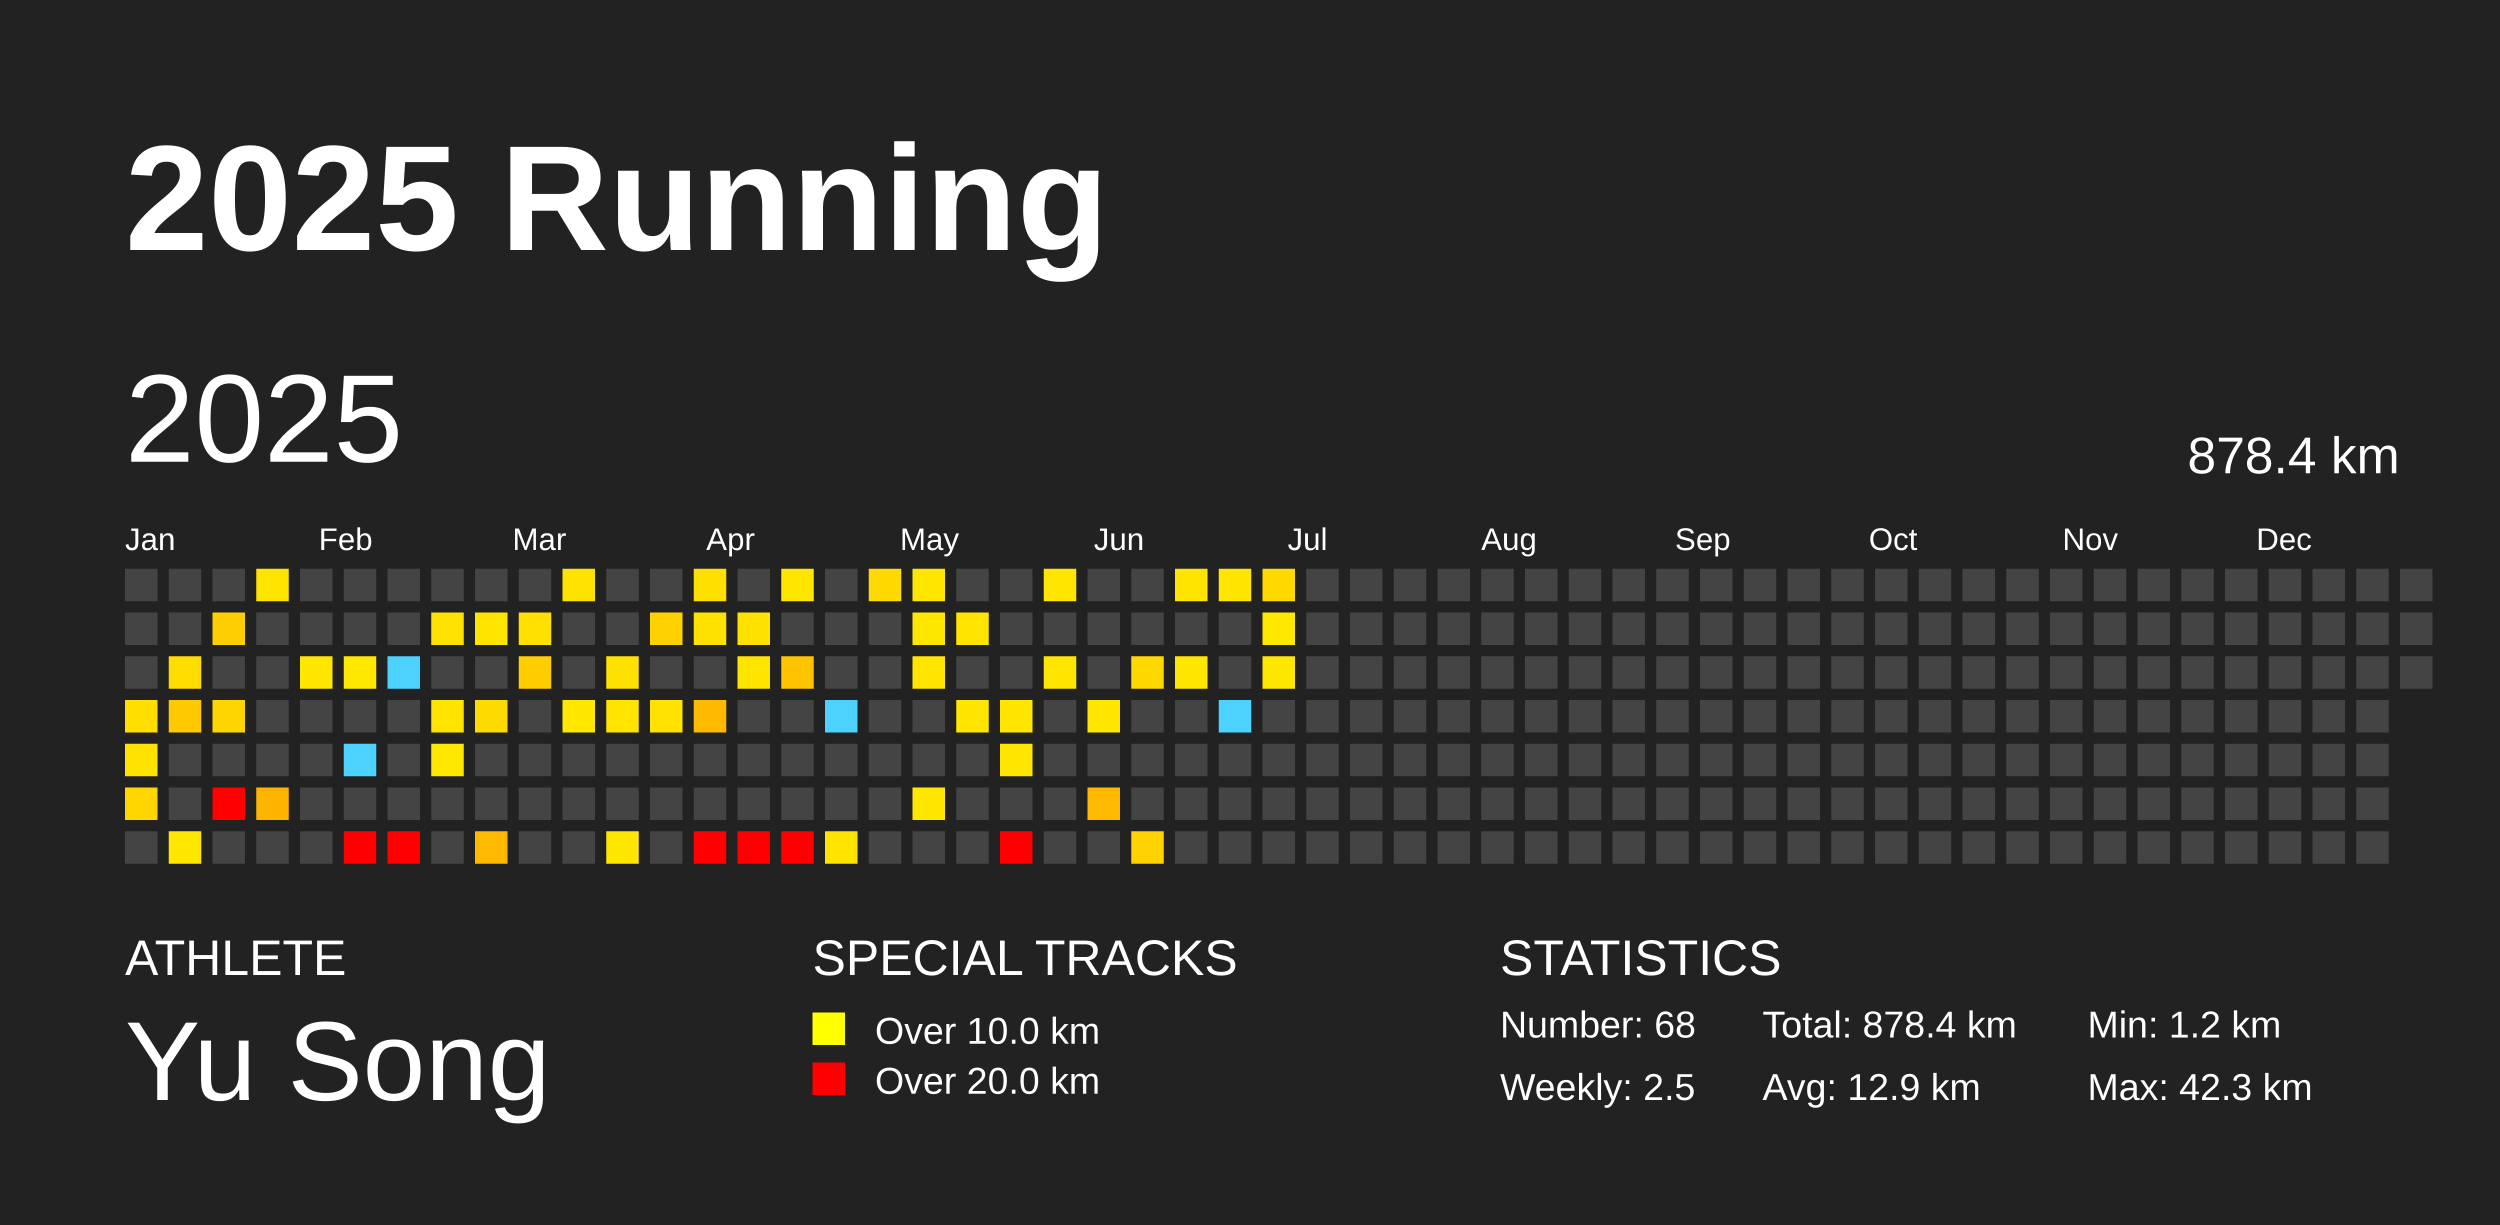
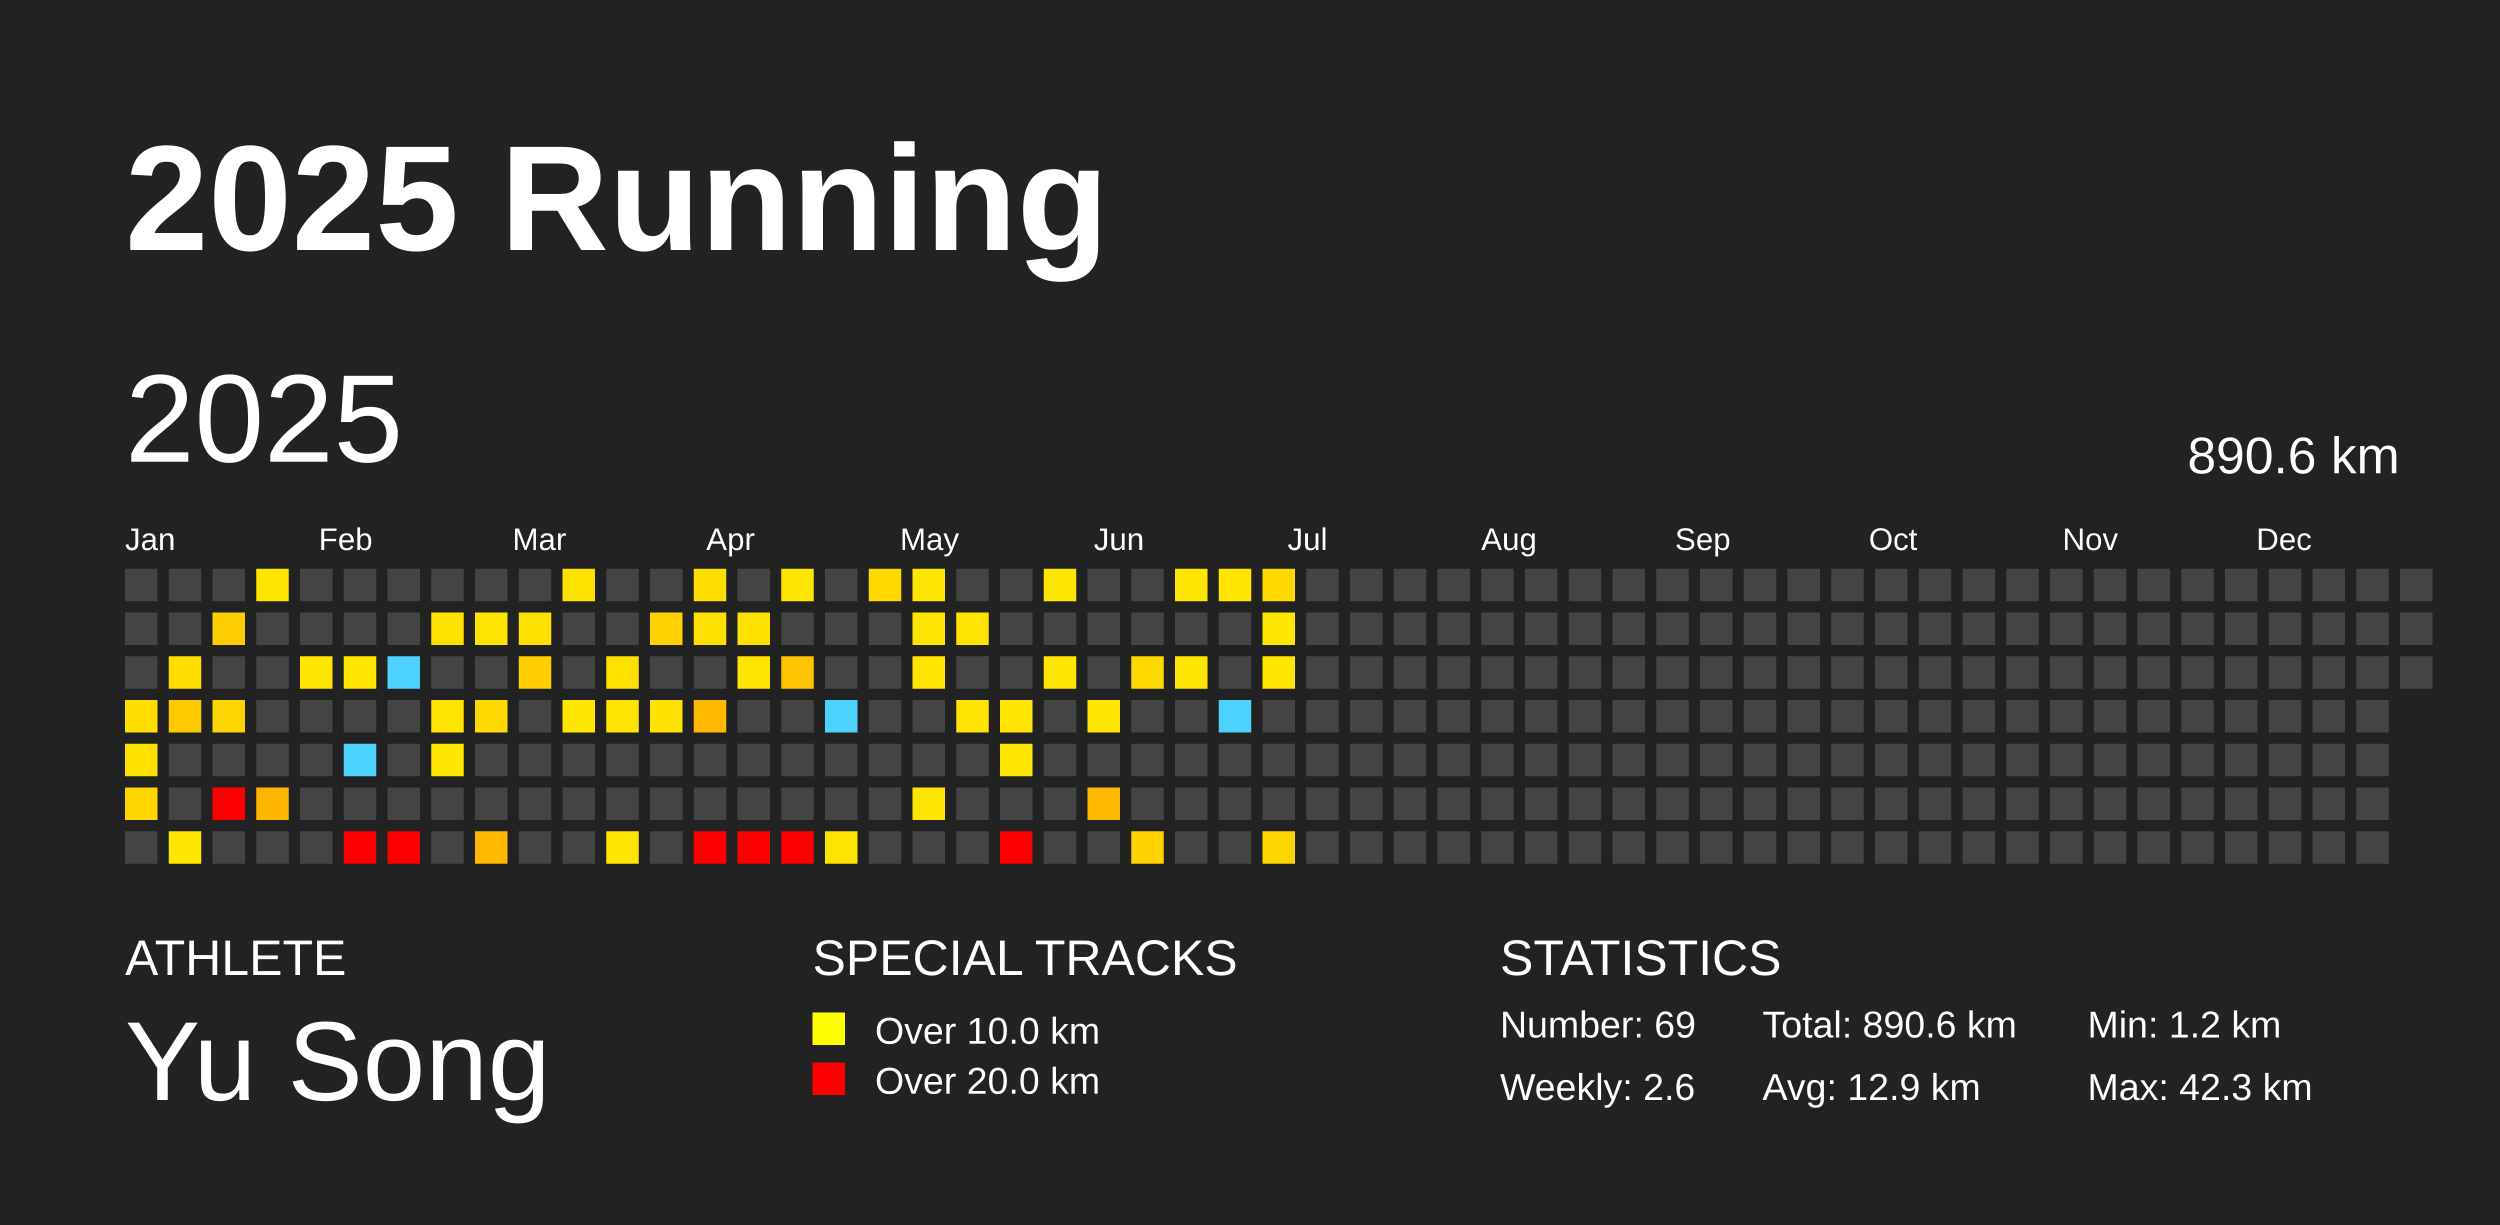
<svg xmlns="http://www.w3.org/2000/svg" baseProfile="full" height="98mm" version="1.1" viewBox="0,0,200,98" width="200mm">
  <defs />
  <rect fill="#222222" height="98" width="200" x="0" y="0" />
  <text fill="#FFFFFF" style="font-size:12px; font-family:Arial; font-weight:bold;" x="10" y="20">2025 Running</text>
  <text fill="#FFFFFF" style="font-size:4px; font-family:Arial" x="10" y="78">ATHLETE</text>
  <text fill="#FFFFFF" style="font-size:9px; font-family:Arial" x="10" y="88">Yu Song</text>
  <text fill="#FFFFFF" style="font-size:4px; font-family:Arial" x="65" y="78">SPECIAL TRACKS</text>
  <rect fill="yellow" height="2.6" width="2.6" x="65" y="81" />
  <text fill="#FFFFFF" style="font-size:3px; font-family:Arial" x="70" y="83.5">Over 10.0 km</text>
  <rect fill="red" height="2.6" width="2.6" x="65" y="85" />
  <text fill="#FFFFFF" style="font-size:3px; font-family:Arial" x="70" y="87.5">Over 20.0 km</text>
  <text fill="#FFFFFF" style="font-size:4px; font-family:Arial" x="120" y="78">STATISTICS</text>
-   <text fill="#FFFFFF" style="font-size:3px; font-family:Arial" x="120" y="83">Number: 68</text>
-   <text fill="#FFFFFF" style="font-size:3px; font-family:Arial" x="120" y="88">Weekly: 2.5</text>
-   <text fill="#FFFFFF" style="font-size:3px; font-family:Arial" x="141" y="83">Total: 878.4 km</text>
+   <text fill="#FFFFFF" style="font-size:3px; font-family:Arial" x="120" y="83">Number: 69</text>
+   <text fill="#FFFFFF" style="font-size:3px; font-family:Arial" x="120" y="88">Weekly: 2.6</text>
+   <text fill="#FFFFFF" style="font-size:3px; font-family:Arial" x="141" y="83">Total: 890.6 km</text>
  <text fill="#FFFFFF" style="font-size:3px; font-family:Arial" x="141" y="88">Avg: 12.9 km</text>
  <text fill="#FFFFFF" style="font-size:3px; font-family:Arial" x="167" y="83">Min: 1.2 km</text>
  <text fill="#FFFFFF" style="font-size:3px; font-family:Arial" x="167" y="88">Max: 42.3 km</text>
  <text dominant-baseline="hanging" fill="#FFFFFF" style="font-size:10.0px; font-family:Arial;" x="10" y="30">2025</text>
-   <text dominant-baseline="hanging" fill="#FFFFFF" style="font-size:4.125px; font-family:Arial;" x="175" y="35">878.4 km</text>
+   <text dominant-baseline="hanging" fill="#FFFFFF" style="font-size:4.125px; font-family:Arial;" x="175" y="35">890.6 km</text>
  <text fill="#FFFFFF" style="font-size:2.5px; font-family:Arial" x="10.0" y="44">Jan</text>
  <text fill="#FFFFFF" style="font-size:2.5px; font-family:Arial" x="25.5" y="44">Feb</text>
  <text fill="#FFFFFF" style="font-size:2.5px; font-family:Arial" x="41.0" y="44">Mar</text>
  <text fill="#FFFFFF" style="font-size:2.5px; font-family:Arial" x="56.5" y="44">Apr</text>
  <text fill="#FFFFFF" style="font-size:2.5px; font-family:Arial" x="72.0" y="44">May</text>
  <text fill="#FFFFFF" style="font-size:2.5px; font-family:Arial" x="87.5" y="44">Jun</text>
  <text fill="#FFFFFF" style="font-size:2.5px; font-family:Arial" x="103.0" y="44">Jul</text>
  <text fill="#FFFFFF" style="font-size:2.5px; font-family:Arial" x="118.5" y="44">Aug</text>
  <text fill="#FFFFFF" style="font-size:2.5px; font-family:Arial" x="134.0" y="44">Sep</text>
  <text fill="#FFFFFF" style="font-size:2.5px; font-family:Arial" x="149.5" y="44">Oct</text>
  <text fill="#FFFFFF" style="font-size:2.5px; font-family:Arial" x="165.0" y="44">Nov</text>
  <text fill="#FFFFFF" style="font-size:2.5px; font-family:Arial" x="180.5" y="44">Dec</text>
  <rect fill="#444444" height="2.6" width="2.6" x="10.0" y="45.5" />
  <rect fill="#444444" height="2.6" width="2.6" x="10.0" y="49.0" />
  <rect fill="#444444" height="2.6" width="2.6" x="10.0" y="52.5" />
  <rect fill="#ffde00" height="2.6" width="2.6" x="10.0" y="56.0" />
  <rect fill="#ffe200" height="2.6" width="2.6" x="10.0" y="59.5" />
  <rect fill="#ffd600" height="2.6" width="2.6" x="10.0" y="63.0" />
  <rect fill="#444444" height="2.6" width="2.6" x="10.0" y="66.5" />
  <rect fill="#444444" height="2.6" width="2.6" x="13.5" y="45.5" />
  <rect fill="#444444" height="2.6" width="2.6" x="13.5" y="49.0" />
  <rect fill="#ffdd00" height="2.6" width="2.6" x="13.5" y="52.5" />
  <rect fill="#ffc900" height="2.6" width="2.6" x="13.5" y="56.0" />
  <rect fill="#444444" height="2.6" width="2.6" x="13.5" y="59.5" />
  <rect fill="#444444" height="2.6" width="2.6" x="13.5" y="63.0" />
  <rect fill="#ffe700" height="2.6" width="2.6" x="13.5" y="66.5" />
  <rect fill="#444444" height="2.6" width="2.6" x="17.0" y="45.5" />
  <rect fill="#ffce00" height="2.6" width="2.6" x="17.0" y="49.0" />
  <rect fill="#444444" height="2.6" width="2.6" x="17.0" y="52.5" />
  <rect fill="#ffd500" height="2.6" width="2.6" x="17.0" y="56.0" />
  <rect fill="#444444" height="2.6" width="2.6" x="17.0" y="59.5" />
  <rect fill="red" height="2.6" width="2.6" x="17.0" y="63.0" />
  <rect fill="#444444" height="2.6" width="2.6" x="17.0" y="66.5" />
  <rect fill="#ffe400" height="2.6" width="2.6" x="20.5" y="45.5" />
  <rect fill="#444444" height="2.6" width="2.6" x="20.5" y="49.0" />
  <rect fill="#444444" height="2.6" width="2.6" x="20.5" y="52.5" />
  <rect fill="#444444" height="2.6" width="2.6" x="20.5" y="56.0" />
  <rect fill="#444444" height="2.6" width="2.6" x="20.5" y="59.5" />
  <rect fill="#ffb500" height="2.6" width="2.6" x="20.5" y="63.0" />
  <rect fill="#444444" height="2.6" width="2.6" x="20.5" y="66.5" />
  <rect fill="#444444" height="2.6" width="2.6" x="24.0" y="45.5" />
  <rect fill="#444444" height="2.6" width="2.6" x="24.0" y="49.0" />
  <rect fill="#ffe600" height="2.6" width="2.6" x="24.0" y="52.5" />
  <rect fill="#444444" height="2.6" width="2.6" x="24.0" y="56.0" />
  <rect fill="#444444" height="2.6" width="2.6" x="24.0" y="59.5" />
  <rect fill="#444444" height="2.6" width="2.6" x="24.0" y="63.0" />
  <rect fill="#444444" height="2.6" width="2.6" x="24.0" y="66.5" />
  <rect fill="#444444" height="2.6" width="2.6" x="27.5" y="45.5" />
  <rect fill="#444444" height="2.6" width="2.6" x="27.5" y="49.0" />
  <rect fill="#ffe700" height="2.6" width="2.6" x="27.5" y="52.5" />
  <rect fill="#444444" height="2.6" width="2.6" x="27.5" y="56.0" />
  <rect fill="#4dd2ff" height="2.6" width="2.6" x="27.5" y="59.5" />
  <rect fill="#444444" height="2.6" width="2.6" x="27.5" y="63.0" />
  <rect fill="red" height="2.6" width="2.6" x="27.5" y="66.5" />
  <rect fill="#444444" height="2.6" width="2.6" x="31.0" y="45.5" />
  <rect fill="#444444" height="2.6" width="2.6" x="31.0" y="49.0" />
  <rect fill="#4dd2ff" height="2.6" width="2.6" x="31.0" y="52.5" />
  <rect fill="#444444" height="2.6" width="2.6" x="31.0" y="56.0" />
  <rect fill="#444444" height="2.6" width="2.6" x="31.0" y="59.5" />
  <rect fill="#444444" height="2.6" width="2.6" x="31.0" y="63.0" />
  <rect fill="red" height="2.6" width="2.6" x="31.0" y="66.5" />
  <rect fill="#444444" height="2.6" width="2.6" x="34.5" y="45.5" />
  <rect fill="#ffe300" height="2.6" width="2.6" x="34.5" y="49.0" />
  <rect fill="#444444" height="2.6" width="2.6" x="34.5" y="52.5" />
  <rect fill="#ffe400" height="2.6" width="2.6" x="34.5" y="56.0" />
  <rect fill="#ffe700" height="2.6" width="2.6" x="34.5" y="59.5" />
  <rect fill="#444444" height="2.6" width="2.6" x="34.5" y="63.0" />
  <rect fill="#444444" height="2.6" width="2.6" x="34.5" y="66.5" />
  <rect fill="#444444" height="2.6" width="2.6" x="38.0" y="45.5" />
  <rect fill="#ffe400" height="2.6" width="2.6" x="38.0" y="49.0" />
  <rect fill="#444444" height="2.6" width="2.6" x="38.0" y="52.5" />
  <rect fill="#ffda00" height="2.6" width="2.6" x="38.0" y="56.0" />
  <rect fill="#444444" height="2.6" width="2.6" x="38.0" y="59.5" />
  <rect fill="#444444" height="2.6" width="2.6" x="38.0" y="63.0" />
  <rect fill="#ffb900" height="2.6" width="2.6" x="38.0" y="66.5" />
  <rect fill="#444444" height="2.6" width="2.6" x="41.5" y="45.5" />
  <rect fill="#ffe000" height="2.6" width="2.6" x="41.5" y="49.0" />
  <rect fill="#ffcd00" height="2.6" width="2.6" x="41.5" y="52.5" />
  <rect fill="#444444" height="2.6" width="2.6" x="41.5" y="56.0" />
  <rect fill="#444444" height="2.6" width="2.6" x="41.5" y="59.5" />
  <rect fill="#444444" height="2.6" width="2.6" x="41.5" y="63.0" />
  <rect fill="#444444" height="2.6" width="2.6" x="41.5" y="66.5" />
  <rect fill="#ffe300" height="2.6" width="2.6" x="45.0" y="45.5" />
  <rect fill="#444444" height="2.6" width="2.6" x="45.0" y="49.0" />
  <rect fill="#444444" height="2.6" width="2.6" x="45.0" y="52.5" />
  <rect fill="#ffe700" height="2.6" width="2.6" x="45.0" y="56.0" />
  <rect fill="#444444" height="2.6" width="2.6" x="45.0" y="59.5" />
  <rect fill="#444444" height="2.6" width="2.6" x="45.0" y="63.0" />
  <rect fill="#444444" height="2.6" width="2.6" x="45.0" y="66.5" />
  <rect fill="#444444" height="2.6" width="2.6" x="48.5" y="45.5" />
  <rect fill="#444444" height="2.6" width="2.6" x="48.5" y="49.0" />
  <rect fill="#ffe100" height="2.6" width="2.6" x="48.5" y="52.5" />
  <rect fill="#ffe400" height="2.6" width="2.6" x="48.5" y="56.0" />
  <rect fill="#444444" height="2.6" width="2.6" x="48.5" y="59.5" />
  <rect fill="#444444" height="2.6" width="2.6" x="48.5" y="63.0" />
  <rect fill="#ffe600" height="2.6" width="2.6" x="48.5" y="66.5" />
  <rect fill="#444444" height="2.6" width="2.6" x="52.0" y="45.5" />
  <rect fill="#ffd100" height="2.6" width="2.6" x="52.0" y="49.0" />
  <rect fill="#444444" height="2.6" width="2.6" x="52.0" y="52.5" />
  <rect fill="#ffe200" height="2.6" width="2.6" x="52.0" y="56.0" />
  <rect fill="#444444" height="2.6" width="2.6" x="52.0" y="59.5" />
  <rect fill="#444444" height="2.6" width="2.6" x="52.0" y="63.0" />
  <rect fill="#444444" height="2.6" width="2.6" x="52.0" y="66.5" />
  <rect fill="#ffdf00" height="2.6" width="2.6" x="55.5" y="45.5" />
  <rect fill="#ffe100" height="2.6" width="2.6" x="55.5" y="49.0" />
  <rect fill="#444444" height="2.6" width="2.6" x="55.5" y="52.5" />
  <rect fill="#ffba00" height="2.6" width="2.6" x="55.5" y="56.0" />
  <rect fill="#444444" height="2.6" width="2.6" x="55.5" y="59.5" />
  <rect fill="#444444" height="2.6" width="2.6" x="55.5" y="63.0" />
  <rect fill="red" height="2.6" width="2.6" x="55.5" y="66.5" />
  <rect fill="#444444" height="2.6" width="2.6" x="59.0" y="45.5" />
  <rect fill="#ffe100" height="2.6" width="2.6" x="59.0" y="49.0" />
  <rect fill="#ffe400" height="2.6" width="2.6" x="59.0" y="52.5" />
  <rect fill="#444444" height="2.6" width="2.6" x="59.0" y="56.0" />
  <rect fill="#444444" height="2.6" width="2.6" x="59.0" y="59.5" />
  <rect fill="#444444" height="2.6" width="2.6" x="59.0" y="63.0" />
  <rect fill="red" height="2.6" width="2.6" x="59.0" y="66.5" />
  <rect fill="#ffe600" height="2.6" width="2.6" x="62.5" y="45.5" />
  <rect fill="#444444" height="2.6" width="2.6" x="62.5" y="49.0" />
  <rect fill="#ffc300" height="2.6" width="2.6" x="62.5" y="52.5" />
  <rect fill="#444444" height="2.6" width="2.6" x="62.5" y="56.0" />
  <rect fill="#444444" height="2.6" width="2.6" x="62.5" y="59.5" />
  <rect fill="#444444" height="2.6" width="2.6" x="62.5" y="63.0" />
  <rect fill="red" height="2.6" width="2.6" x="62.5" y="66.5" />
  <rect fill="#444444" height="2.6" width="2.6" x="66.0" y="45.5" />
  <rect fill="#444444" height="2.6" width="2.6" x="66.0" y="49.0" />
  <rect fill="#444444" height="2.6" width="2.6" x="66.0" y="52.5" />
  <rect fill="#4dd2ff" height="2.6" width="2.6" x="66.0" y="56.0" />
  <rect fill="#444444" height="2.6" width="2.6" x="66.0" y="59.5" />
  <rect fill="#444444" height="2.6" width="2.6" x="66.0" y="63.0" />
  <rect fill="#ffe400" height="2.6" width="2.6" x="66.0" y="66.5" />
  <rect fill="#ffd900" height="2.6" width="2.6" x="69.5" y="45.5" />
  <rect fill="#444444" height="2.6" width="2.6" x="69.5" y="49.0" />
  <rect fill="#444444" height="2.6" width="2.6" x="69.5" y="52.5" />
  <rect fill="#444444" height="2.6" width="2.6" x="69.5" y="56.0" />
  <rect fill="#444444" height="2.6" width="2.6" x="69.5" y="59.5" />
  <rect fill="#444444" height="2.6" width="2.6" x="69.5" y="63.0" />
  <rect fill="#444444" height="2.6" width="2.6" x="69.5" y="66.5" />
  <rect fill="#ffe600" height="2.6" width="2.6" x="73.0" y="45.5" />
  <rect fill="#ffe600" height="2.6" width="2.6" x="73.0" y="49.0" />
  <rect fill="#ffe500" height="2.6" width="2.6" x="73.0" y="52.5" />
  <rect fill="#444444" height="2.6" width="2.6" x="73.0" y="56.0" />
  <rect fill="#444444" height="2.6" width="2.6" x="73.0" y="59.5" />
  <rect fill="#ffe600" height="2.6" width="2.6" x="73.0" y="63.0" />
  <rect fill="#444444" height="2.6" width="2.6" x="73.0" y="66.5" />
  <rect fill="#444444" height="2.6" width="2.6" x="76.5" y="45.5" />
  <rect fill="#ffe400" height="2.6" width="2.6" x="76.5" y="49.0" />
  <rect fill="#444444" height="2.6" width="2.6" x="76.5" y="52.5" />
  <rect fill="#ffe500" height="2.6" width="2.6" x="76.5" y="56.0" />
  <rect fill="#444444" height="2.6" width="2.6" x="76.5" y="59.5" />
  <rect fill="#444444" height="2.6" width="2.6" x="76.5" y="63.0" />
  <rect fill="#444444" height="2.6" width="2.6" x="76.5" y="66.5" />
  <rect fill="#444444" height="2.6" width="2.6" x="80.0" y="45.5" />
  <rect fill="#444444" height="2.6" width="2.6" x="80.0" y="49.0" />
  <rect fill="#444444" height="2.6" width="2.6" x="80.0" y="52.5" />
  <rect fill="#ffe500" height="2.6" width="2.6" x="80.0" y="56.0" />
  <rect fill="#ffe600" height="2.6" width="2.6" x="80.0" y="59.5" />
  <rect fill="#444444" height="2.6" width="2.6" x="80.0" y="63.0" />
  <rect fill="red" height="2.6" width="2.6" x="80.0" y="66.5" />
  <rect fill="#ffe600" height="2.6" width="2.6" x="83.5" y="45.5" />
  <rect fill="#444444" height="2.6" width="2.6" x="83.5" y="49.0" />
  <rect fill="#ffe500" height="2.6" width="2.6" x="83.5" y="52.5" />
  <rect fill="#444444" height="2.6" width="2.6" x="83.5" y="56.0" />
  <rect fill="#444444" height="2.6" width="2.6" x="83.5" y="59.5" />
  <rect fill="#444444" height="2.6" width="2.6" x="83.5" y="63.0" />
  <rect fill="#444444" height="2.6" width="2.6" x="83.5" y="66.5" />
  <rect fill="#444444" height="2.6" width="2.6" x="87.0" y="45.5" />
  <rect fill="#444444" height="2.6" width="2.6" x="87.0" y="49.0" />
  <rect fill="#444444" height="2.6" width="2.6" x="87.0" y="52.5" />
  <rect fill="#ffe600" height="2.6" width="2.6" x="87.0" y="56.0" />
  <rect fill="#444444" height="2.6" width="2.6" x="87.0" y="59.5" />
  <rect fill="#ffb900" height="2.6" width="2.6" x="87.0" y="63.0" />
  <rect fill="#444444" height="2.6" width="2.6" x="87.0" y="66.5" />
  <rect fill="#444444" height="2.6" width="2.6" x="90.5" y="45.5" />
  <rect fill="#444444" height="2.6" width="2.6" x="90.5" y="49.0" />
  <rect fill="#ffd800" height="2.6" width="2.6" x="90.5" y="52.5" />
  <rect fill="#444444" height="2.6" width="2.6" x="90.5" y="56.0" />
  <rect fill="#444444" height="2.6" width="2.6" x="90.5" y="59.5" />
  <rect fill="#444444" height="2.6" width="2.6" x="90.5" y="63.0" />
  <rect fill="#ffd200" height="2.6" width="2.6" x="90.5" y="66.5" />
  <rect fill="#ffe500" height="2.6" width="2.6" x="94.0" y="45.5" />
  <rect fill="#444444" height="2.6" width="2.6" x="94.0" y="49.0" />
  <rect fill="#ffe600" height="2.6" width="2.6" x="94.0" y="52.5" />
  <rect fill="#444444" height="2.6" width="2.6" x="94.0" y="56.0" />
  <rect fill="#444444" height="2.6" width="2.6" x="94.0" y="59.5" />
  <rect fill="#444444" height="2.6" width="2.6" x="94.0" y="63.0" />
  <rect fill="#444444" height="2.6" width="2.6" x="94.0" y="66.5" />
  <rect fill="#ffe500" height="2.6" width="2.6" x="97.5" y="45.5" />
  <rect fill="#444444" height="2.6" width="2.6" x="97.5" y="49.0" />
  <rect fill="#444444" height="2.6" width="2.6" x="97.5" y="52.5" />
  <rect fill="#4dd2ff" height="2.6" width="2.6" x="97.5" y="56.0" />
  <rect fill="#444444" height="2.6" width="2.6" x="97.5" y="59.5" />
  <rect fill="#444444" height="2.6" width="2.6" x="97.5" y="63.0" />
  <rect fill="#444444" height="2.6" width="2.6" x="97.5" y="66.5" />
  <rect fill="#ffd900" height="2.6" width="2.6" x="101.0" y="45.5" />
  <rect fill="#ffe700" height="2.6" width="2.6" x="101.0" y="49.0" />
  <rect fill="#ffe600" height="2.6" width="2.6" x="101.0" y="52.5" />
  <rect fill="#444444" height="2.6" width="2.6" x="101.0" y="56.0" />
  <rect fill="#444444" height="2.6" width="2.6" x="101.0" y="59.5" />
  <rect fill="#444444" height="2.6" width="2.6" x="101.0" y="63.0" />
-   <rect fill="#444444" height="2.6" width="2.6" x="101.0" y="66.5" />
+   <rect fill="#ffd700" height="2.6" width="2.6" x="101.0" y="66.5" />
  <rect fill="#444444" height="2.6" width="2.6" x="104.5" y="45.5" />
  <rect fill="#444444" height="2.6" width="2.6" x="104.5" y="49.0" />
  <rect fill="#444444" height="2.6" width="2.6" x="104.5" y="52.5" />
  <rect fill="#444444" height="2.6" width="2.6" x="104.5" y="56.0" />
  <rect fill="#444444" height="2.6" width="2.6" x="104.5" y="59.5" />
  <rect fill="#444444" height="2.6" width="2.6" x="104.5" y="63.0" />
  <rect fill="#444444" height="2.6" width="2.6" x="104.5" y="66.5" />
  <rect fill="#444444" height="2.6" width="2.6" x="108.0" y="45.5" />
  <rect fill="#444444" height="2.6" width="2.6" x="108.0" y="49.0" />
  <rect fill="#444444" height="2.6" width="2.6" x="108.0" y="52.5" />
  <rect fill="#444444" height="2.6" width="2.6" x="108.0" y="56.0" />
  <rect fill="#444444" height="2.6" width="2.6" x="108.0" y="59.5" />
  <rect fill="#444444" height="2.6" width="2.6" x="108.0" y="63.0" />
  <rect fill="#444444" height="2.6" width="2.6" x="108.0" y="66.5" />
  <rect fill="#444444" height="2.6" width="2.6" x="111.5" y="45.5" />
  <rect fill="#444444" height="2.6" width="2.6" x="111.5" y="49.0" />
  <rect fill="#444444" height="2.6" width="2.6" x="111.5" y="52.5" />
  <rect fill="#444444" height="2.6" width="2.6" x="111.5" y="56.0" />
  <rect fill="#444444" height="2.6" width="2.6" x="111.5" y="59.5" />
  <rect fill="#444444" height="2.6" width="2.6" x="111.5" y="63.0" />
  <rect fill="#444444" height="2.6" width="2.6" x="111.5" y="66.5" />
  <rect fill="#444444" height="2.6" width="2.6" x="115.0" y="45.5" />
  <rect fill="#444444" height="2.6" width="2.6" x="115.0" y="49.0" />
  <rect fill="#444444" height="2.6" width="2.6" x="115.0" y="52.5" />
  <rect fill="#444444" height="2.6" width="2.6" x="115.0" y="56.0" />
  <rect fill="#444444" height="2.6" width="2.6" x="115.0" y="59.5" />
  <rect fill="#444444" height="2.6" width="2.6" x="115.0" y="63.0" />
  <rect fill="#444444" height="2.6" width="2.6" x="115.0" y="66.5" />
  <rect fill="#444444" height="2.6" width="2.6" x="118.5" y="45.5" />
  <rect fill="#444444" height="2.6" width="2.6" x="118.5" y="49.0" />
  <rect fill="#444444" height="2.6" width="2.6" x="118.5" y="52.5" />
  <rect fill="#444444" height="2.6" width="2.6" x="118.5" y="56.0" />
  <rect fill="#444444" height="2.6" width="2.6" x="118.5" y="59.5" />
  <rect fill="#444444" height="2.6" width="2.6" x="118.5" y="63.0" />
  <rect fill="#444444" height="2.6" width="2.6" x="118.5" y="66.5" />
  <rect fill="#444444" height="2.6" width="2.6" x="122.0" y="45.5" />
  <rect fill="#444444" height="2.6" width="2.6" x="122.0" y="49.0" />
  <rect fill="#444444" height="2.6" width="2.6" x="122.0" y="52.5" />
  <rect fill="#444444" height="2.6" width="2.6" x="122.0" y="56.0" />
  <rect fill="#444444" height="2.6" width="2.6" x="122.0" y="59.5" />
  <rect fill="#444444" height="2.6" width="2.6" x="122.0" y="63.0" />
  <rect fill="#444444" height="2.6" width="2.6" x="122.0" y="66.5" />
  <rect fill="#444444" height="2.6" width="2.6" x="125.5" y="45.5" />
  <rect fill="#444444" height="2.6" width="2.6" x="125.5" y="49.0" />
  <rect fill="#444444" height="2.6" width="2.6" x="125.5" y="52.5" />
  <rect fill="#444444" height="2.6" width="2.6" x="125.5" y="56.0" />
  <rect fill="#444444" height="2.6" width="2.6" x="125.5" y="59.5" />
  <rect fill="#444444" height="2.6" width="2.6" x="125.5" y="63.0" />
  <rect fill="#444444" height="2.6" width="2.6" x="125.5" y="66.5" />
  <rect fill="#444444" height="2.6" width="2.6" x="129.0" y="45.5" />
  <rect fill="#444444" height="2.6" width="2.6" x="129.0" y="49.0" />
  <rect fill="#444444" height="2.6" width="2.6" x="129.0" y="52.5" />
  <rect fill="#444444" height="2.6" width="2.6" x="129.0" y="56.0" />
  <rect fill="#444444" height="2.6" width="2.6" x="129.0" y="59.5" />
  <rect fill="#444444" height="2.6" width="2.6" x="129.0" y="63.0" />
  <rect fill="#444444" height="2.6" width="2.6" x="129.0" y="66.5" />
  <rect fill="#444444" height="2.6" width="2.6" x="132.5" y="45.5" />
  <rect fill="#444444" height="2.6" width="2.6" x="132.5" y="49.0" />
  <rect fill="#444444" height="2.6" width="2.6" x="132.5" y="52.5" />
  <rect fill="#444444" height="2.6" width="2.6" x="132.5" y="56.0" />
  <rect fill="#444444" height="2.6" width="2.6" x="132.5" y="59.5" />
  <rect fill="#444444" height="2.6" width="2.6" x="132.5" y="63.0" />
  <rect fill="#444444" height="2.6" width="2.6" x="132.5" y="66.5" />
  <rect fill="#444444" height="2.6" width="2.6" x="136.0" y="45.5" />
  <rect fill="#444444" height="2.6" width="2.6" x="136.0" y="49.0" />
  <rect fill="#444444" height="2.6" width="2.6" x="136.0" y="52.5" />
  <rect fill="#444444" height="2.6" width="2.6" x="136.0" y="56.0" />
  <rect fill="#444444" height="2.6" width="2.6" x="136.0" y="59.5" />
  <rect fill="#444444" height="2.6" width="2.6" x="136.0" y="63.0" />
  <rect fill="#444444" height="2.6" width="2.6" x="136.0" y="66.5" />
  <rect fill="#444444" height="2.6" width="2.6" x="139.5" y="45.5" />
  <rect fill="#444444" height="2.6" width="2.6" x="139.5" y="49.0" />
  <rect fill="#444444" height="2.6" width="2.6" x="139.5" y="52.5" />
  <rect fill="#444444" height="2.6" width="2.6" x="139.5" y="56.0" />
  <rect fill="#444444" height="2.6" width="2.6" x="139.5" y="59.5" />
  <rect fill="#444444" height="2.6" width="2.6" x="139.5" y="63.0" />
  <rect fill="#444444" height="2.6" width="2.6" x="139.5" y="66.5" />
  <rect fill="#444444" height="2.6" width="2.6" x="143.0" y="45.5" />
  <rect fill="#444444" height="2.6" width="2.6" x="143.0" y="49.0" />
  <rect fill="#444444" height="2.6" width="2.6" x="143.0" y="52.5" />
  <rect fill="#444444" height="2.6" width="2.6" x="143.0" y="56.0" />
  <rect fill="#444444" height="2.6" width="2.6" x="143.0" y="59.5" />
  <rect fill="#444444" height="2.6" width="2.6" x="143.0" y="63.0" />
  <rect fill="#444444" height="2.6" width="2.6" x="143.0" y="66.5" />
  <rect fill="#444444" height="2.6" width="2.6" x="146.5" y="45.5" />
  <rect fill="#444444" height="2.6" width="2.6" x="146.5" y="49.0" />
  <rect fill="#444444" height="2.6" width="2.6" x="146.5" y="52.5" />
  <rect fill="#444444" height="2.6" width="2.6" x="146.5" y="56.0" />
  <rect fill="#444444" height="2.6" width="2.6" x="146.5" y="59.5" />
  <rect fill="#444444" height="2.6" width="2.6" x="146.5" y="63.0" />
  <rect fill="#444444" height="2.6" width="2.6" x="146.5" y="66.5" />
  <rect fill="#444444" height="2.6" width="2.6" x="150.0" y="45.5" />
  <rect fill="#444444" height="2.6" width="2.6" x="150.0" y="49.0" />
  <rect fill="#444444" height="2.6" width="2.6" x="150.0" y="52.5" />
  <rect fill="#444444" height="2.6" width="2.6" x="150.0" y="56.0" />
  <rect fill="#444444" height="2.6" width="2.6" x="150.0" y="59.5" />
  <rect fill="#444444" height="2.6" width="2.6" x="150.0" y="63.0" />
  <rect fill="#444444" height="2.6" width="2.6" x="150.0" y="66.5" />
  <rect fill="#444444" height="2.6" width="2.6" x="153.5" y="45.5" />
  <rect fill="#444444" height="2.6" width="2.6" x="153.5" y="49.0" />
  <rect fill="#444444" height="2.6" width="2.6" x="153.5" y="52.5" />
  <rect fill="#444444" height="2.6" width="2.6" x="153.5" y="56.0" />
  <rect fill="#444444" height="2.6" width="2.6" x="153.5" y="59.5" />
  <rect fill="#444444" height="2.6" width="2.6" x="153.5" y="63.0" />
  <rect fill="#444444" height="2.6" width="2.6" x="153.5" y="66.5" />
  <rect fill="#444444" height="2.6" width="2.6" x="157.0" y="45.5" />
  <rect fill="#444444" height="2.6" width="2.6" x="157.0" y="49.0" />
  <rect fill="#444444" height="2.6" width="2.6" x="157.0" y="52.5" />
  <rect fill="#444444" height="2.6" width="2.6" x="157.0" y="56.0" />
  <rect fill="#444444" height="2.6" width="2.6" x="157.0" y="59.5" />
  <rect fill="#444444" height="2.6" width="2.6" x="157.0" y="63.0" />
  <rect fill="#444444" height="2.6" width="2.6" x="157.0" y="66.5" />
  <rect fill="#444444" height="2.6" width="2.6" x="160.5" y="45.5" />
  <rect fill="#444444" height="2.6" width="2.6" x="160.5" y="49.0" />
  <rect fill="#444444" height="2.6" width="2.6" x="160.5" y="52.5" />
  <rect fill="#444444" height="2.6" width="2.6" x="160.5" y="56.0" />
  <rect fill="#444444" height="2.6" width="2.6" x="160.5" y="59.5" />
  <rect fill="#444444" height="2.6" width="2.6" x="160.5" y="63.0" />
  <rect fill="#444444" height="2.6" width="2.6" x="160.5" y="66.5" />
  <rect fill="#444444" height="2.6" width="2.6" x="164.0" y="45.5" />
  <rect fill="#444444" height="2.6" width="2.6" x="164.0" y="49.0" />
  <rect fill="#444444" height="2.6" width="2.6" x="164.0" y="52.5" />
  <rect fill="#444444" height="2.6" width="2.6" x="164.0" y="56.0" />
  <rect fill="#444444" height="2.6" width="2.6" x="164.0" y="59.5" />
  <rect fill="#444444" height="2.6" width="2.6" x="164.0" y="63.0" />
  <rect fill="#444444" height="2.6" width="2.6" x="164.0" y="66.5" />
  <rect fill="#444444" height="2.6" width="2.6" x="167.5" y="45.5" />
  <rect fill="#444444" height="2.6" width="2.6" x="167.5" y="49.0" />
  <rect fill="#444444" height="2.6" width="2.6" x="167.5" y="52.5" />
  <rect fill="#444444" height="2.6" width="2.6" x="167.5" y="56.0" />
  <rect fill="#444444" height="2.6" width="2.6" x="167.5" y="59.5" />
  <rect fill="#444444" height="2.6" width="2.6" x="167.5" y="63.0" />
  <rect fill="#444444" height="2.6" width="2.6" x="167.5" y="66.5" />
  <rect fill="#444444" height="2.6" width="2.6" x="171.0" y="45.5" />
  <rect fill="#444444" height="2.6" width="2.6" x="171.0" y="49.0" />
  <rect fill="#444444" height="2.6" width="2.6" x="171.0" y="52.5" />
  <rect fill="#444444" height="2.6" width="2.6" x="171.0" y="56.0" />
  <rect fill="#444444" height="2.6" width="2.6" x="171.0" y="59.5" />
  <rect fill="#444444" height="2.6" width="2.6" x="171.0" y="63.0" />
  <rect fill="#444444" height="2.6" width="2.6" x="171.0" y="66.5" />
  <rect fill="#444444" height="2.6" width="2.6" x="174.5" y="45.5" />
  <rect fill="#444444" height="2.6" width="2.6" x="174.5" y="49.0" />
  <rect fill="#444444" height="2.6" width="2.6" x="174.5" y="52.5" />
  <rect fill="#444444" height="2.6" width="2.6" x="174.5" y="56.0" />
  <rect fill="#444444" height="2.6" width="2.6" x="174.5" y="59.5" />
  <rect fill="#444444" height="2.6" width="2.6" x="174.5" y="63.0" />
  <rect fill="#444444" height="2.6" width="2.6" x="174.5" y="66.5" />
  <rect fill="#444444" height="2.6" width="2.6" x="178.0" y="45.5" />
  <rect fill="#444444" height="2.6" width="2.6" x="178.0" y="49.0" />
  <rect fill="#444444" height="2.6" width="2.6" x="178.0" y="52.5" />
  <rect fill="#444444" height="2.6" width="2.6" x="178.0" y="56.0" />
  <rect fill="#444444" height="2.6" width="2.6" x="178.0" y="59.5" />
  <rect fill="#444444" height="2.6" width="2.6" x="178.0" y="63.0" />
  <rect fill="#444444" height="2.6" width="2.6" x="178.0" y="66.5" />
  <rect fill="#444444" height="2.6" width="2.6" x="181.5" y="45.5" />
  <rect fill="#444444" height="2.6" width="2.6" x="181.5" y="49.0" />
  <rect fill="#444444" height="2.6" width="2.6" x="181.5" y="52.5" />
  <rect fill="#444444" height="2.6" width="2.6" x="181.5" y="56.0" />
  <rect fill="#444444" height="2.6" width="2.6" x="181.5" y="59.5" />
  <rect fill="#444444" height="2.6" width="2.6" x="181.5" y="63.0" />
  <rect fill="#444444" height="2.6" width="2.6" x="181.5" y="66.5" />
  <rect fill="#444444" height="2.6" width="2.6" x="185.0" y="45.5" />
  <rect fill="#444444" height="2.6" width="2.6" x="185.0" y="49.0" />
  <rect fill="#444444" height="2.6" width="2.6" x="185.0" y="52.5" />
  <rect fill="#444444" height="2.6" width="2.6" x="185.0" y="56.0" />
  <rect fill="#444444" height="2.6" width="2.6" x="185.0" y="59.5" />
  <rect fill="#444444" height="2.6" width="2.6" x="185.0" y="63.0" />
  <rect fill="#444444" height="2.6" width="2.6" x="185.0" y="66.5" />
  <rect fill="#444444" height="2.6" width="2.6" x="188.5" y="45.5" />
  <rect fill="#444444" height="2.6" width="2.6" x="188.5" y="49.0" />
  <rect fill="#444444" height="2.6" width="2.6" x="188.5" y="52.5" />
  <rect fill="#444444" height="2.6" width="2.6" x="188.5" y="56.0" />
  <rect fill="#444444" height="2.6" width="2.6" x="188.5" y="59.5" />
  <rect fill="#444444" height="2.6" width="2.6" x="188.5" y="63.0" />
  <rect fill="#444444" height="2.6" width="2.6" x="188.5" y="66.5" />
  <rect fill="#444444" height="2.6" width="2.6" x="192.0" y="45.5" />
  <rect fill="#444444" height="2.6" width="2.6" x="192.0" y="49.0" />
  <rect fill="#444444" height="2.6" width="2.6" x="192.0" y="52.5" />
</svg>
